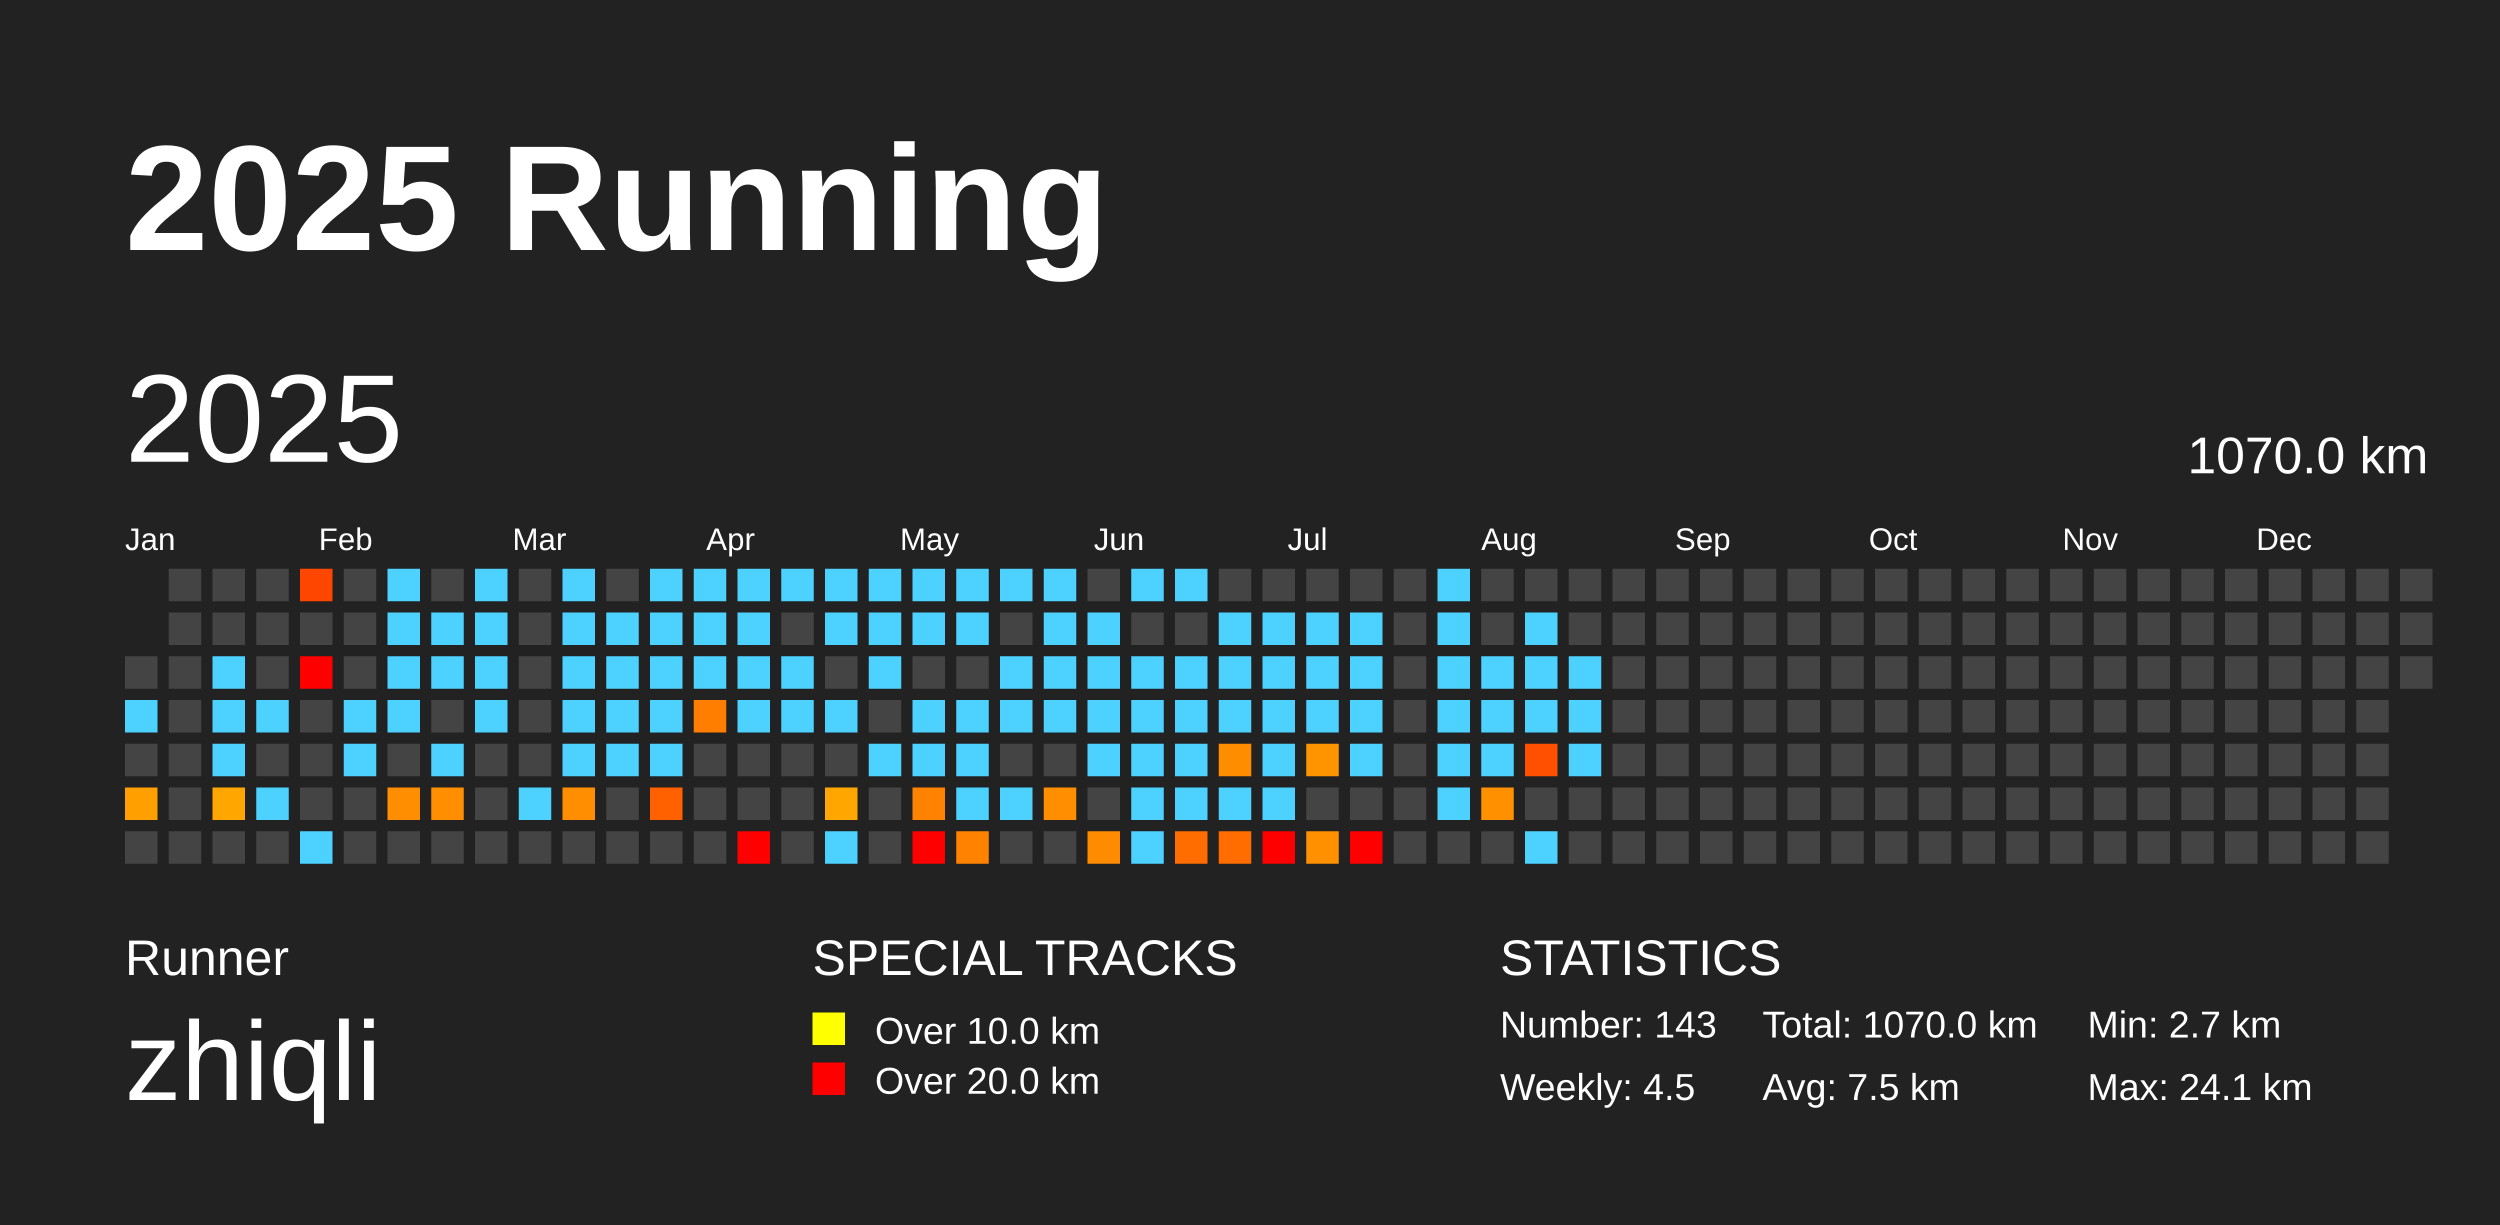
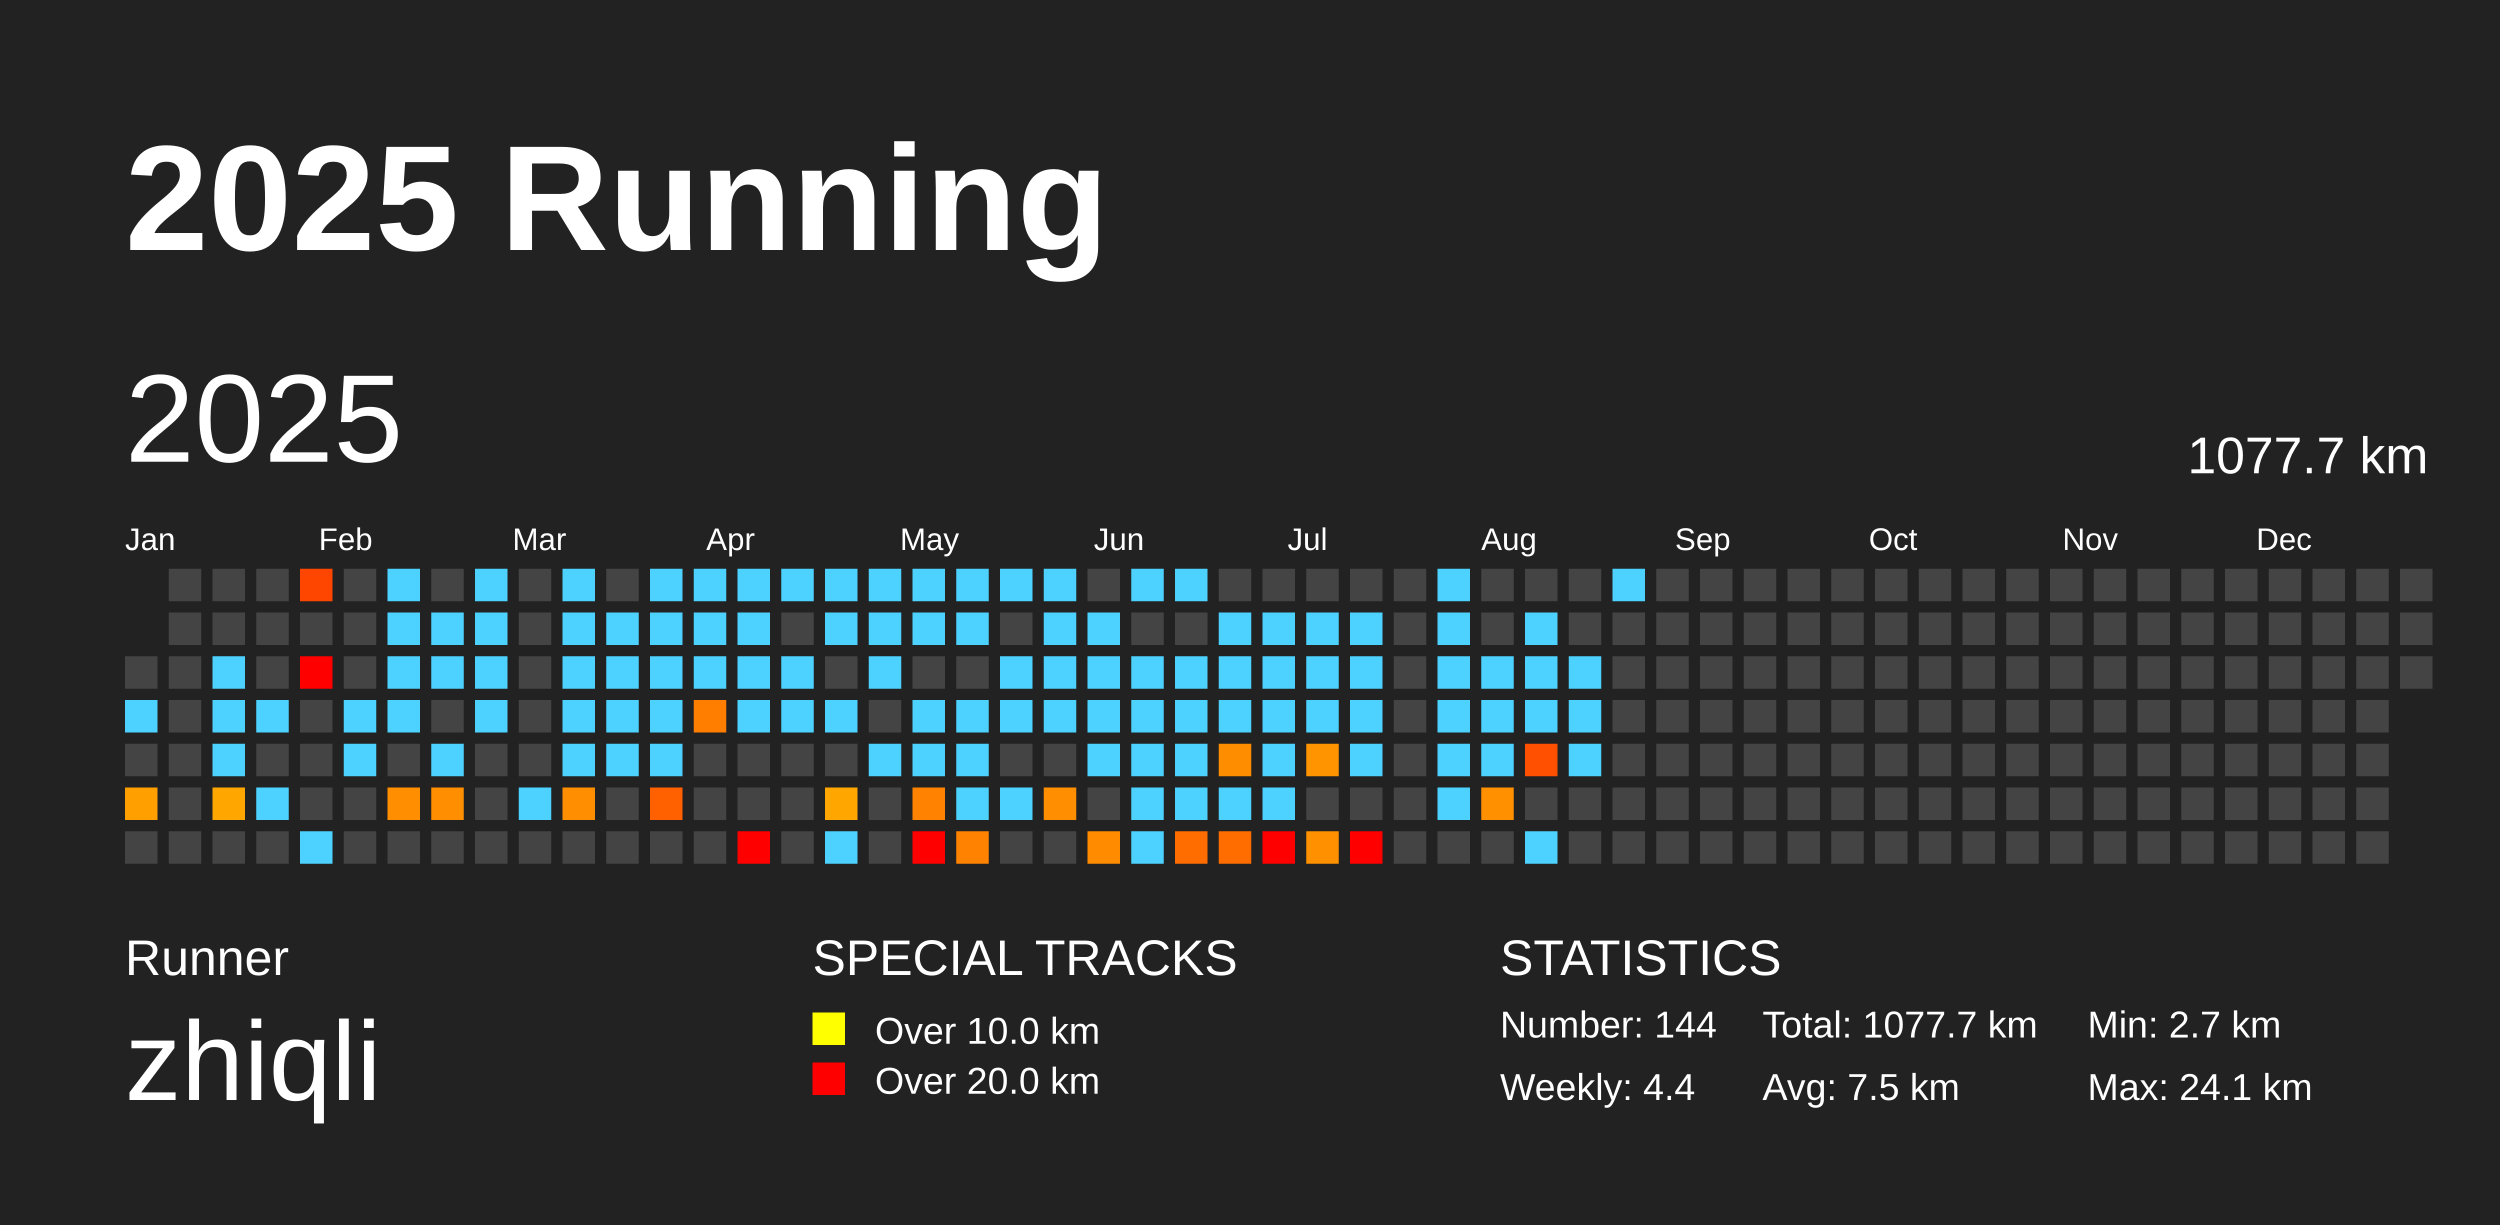
<svg xmlns="http://www.w3.org/2000/svg" baseProfile="full" height="98mm" version="1.1" viewBox="0,0,200,98" width="200mm">
  <defs />
  <rect fill="#222222" height="98" width="200" x="0" y="0" />
  <text fill="#FFFFFF" style="font-size:12px; font-family:Arial; font-weight:bold;" x="10" y="20">2025 Running</text>
  <text fill="#FFFFFF" style="font-size:4px; font-family:Arial" x="10" y="78">Runner</text>
  <text fill="#FFFFFF" style="font-size:9px; font-family:Arial" x="10" y="88">zhiqli</text>
  <text fill="#FFFFFF" style="font-size:4px; font-family:Arial" x="65" y="78">SPECIAL TRACKS</text>
  <rect fill="yellow" height="2.6" width="2.6" x="65" y="81" />
  <text fill="#FFFFFF" style="font-size:3px; font-family:Arial" x="70" y="83.5">Over 10.0 km</text>
  <rect fill="red" height="2.6" width="2.6" x="65" y="85" />
  <text fill="#FFFFFF" style="font-size:3px; font-family:Arial" x="70" y="87.5">Over 20.0 km</text>
  <text fill="#FFFFFF" style="font-size:4px; font-family:Arial" x="120" y="78">STATISTICS</text>
-   <text fill="#FFFFFF" style="font-size:3px; font-family:Arial" x="120" y="83">Number: 143</text>
-   <text fill="#FFFFFF" style="font-size:3px; font-family:Arial" x="120" y="88">Weekly: 4.5</text>
-   <text fill="#FFFFFF" style="font-size:3px; font-family:Arial" x="141" y="83">Total: 1070.0 km</text>
+   <text fill="#FFFFFF" style="font-size:3px; font-family:Arial" x="120" y="83">Number: 144</text>
+   <text fill="#FFFFFF" style="font-size:3px; font-family:Arial" x="120" y="88">Weekly: 4.4</text>
+   <text fill="#FFFFFF" style="font-size:3px; font-family:Arial" x="141" y="83">Total: 1077.7 km</text>
  <text fill="#FFFFFF" style="font-size:3px; font-family:Arial" x="141" y="88">Avg: 7.5 km</text>
  <text fill="#FFFFFF" style="font-size:3px; font-family:Arial" x="167" y="83">Min: 2.7 km</text>
  <text fill="#FFFFFF" style="font-size:3px; font-family:Arial" x="167" y="88">Max: 24.1 km</text>
  <text dominant-baseline="hanging" fill="#FFFFFF" style="font-size:10.0px; font-family:Arial;" x="10" y="30">2025</text>
-   <text dominant-baseline="hanging" fill="#FFFFFF" style="font-size:4.125px; font-family:Arial;" x="175" y="35">1070.0 km</text>
+   <text dominant-baseline="hanging" fill="#FFFFFF" style="font-size:4.125px; font-family:Arial;" x="175" y="35">1077.7 km</text>
  <text fill="#FFFFFF" style="font-size:2.5px; font-family:Arial" x="10.0" y="44">Jan</text>
  <text fill="#FFFFFF" style="font-size:2.5px; font-family:Arial" x="25.5" y="44">Feb</text>
  <text fill="#FFFFFF" style="font-size:2.5px; font-family:Arial" x="41.0" y="44">Mar</text>
  <text fill="#FFFFFF" style="font-size:2.5px; font-family:Arial" x="56.5" y="44">Apr</text>
  <text fill="#FFFFFF" style="font-size:2.5px; font-family:Arial" x="72.0" y="44">May</text>
  <text fill="#FFFFFF" style="font-size:2.5px; font-family:Arial" x="87.5" y="44">Jun</text>
  <text fill="#FFFFFF" style="font-size:2.5px; font-family:Arial" x="103.0" y="44">Jul</text>
  <text fill="#FFFFFF" style="font-size:2.5px; font-family:Arial" x="118.5" y="44">Aug</text>
  <text fill="#FFFFFF" style="font-size:2.5px; font-family:Arial" x="134.0" y="44">Sep</text>
  <text fill="#FFFFFF" style="font-size:2.5px; font-family:Arial" x="149.5" y="44">Oct</text>
  <text fill="#FFFFFF" style="font-size:2.5px; font-family:Arial" x="165.0" y="44">Nov</text>
  <text fill="#FFFFFF" style="font-size:2.5px; font-family:Arial" x="180.5" y="44">Dec</text>
  <rect fill="#444444" height="2.6" width="2.6" x="10.0" y="52.5" />
  <rect fill="#4dd2ff" height="2.6" width="2.6" x="10.0" y="56.0" />
  <rect fill="#444444" height="2.6" width="2.6" x="10.0" y="59.5" />
  <rect fill="#ffa000" height="2.6" width="2.6" x="10.0" y="63.0" />
  <rect fill="#444444" height="2.6" width="2.6" x="10.0" y="66.5" />
  <rect fill="#444444" height="2.6" width="2.6" x="13.5" y="45.5" />
  <rect fill="#444444" height="2.6" width="2.6" x="13.5" y="49.0" />
  <rect fill="#444444" height="2.6" width="2.6" x="13.5" y="52.5" />
  <rect fill="#444444" height="2.6" width="2.6" x="13.5" y="56.0" />
  <rect fill="#444444" height="2.6" width="2.6" x="13.5" y="59.5" />
  <rect fill="#444444" height="2.6" width="2.6" x="13.5" y="63.0" />
  <rect fill="#444444" height="2.6" width="2.6" x="13.5" y="66.5" />
  <rect fill="#444444" height="2.6" width="2.6" x="17.0" y="45.5" />
  <rect fill="#444444" height="2.6" width="2.6" x="17.0" y="49.0" />
  <rect fill="#4dd2ff" height="2.6" width="2.6" x="17.0" y="52.5" />
  <rect fill="#4dd2ff" height="2.6" width="2.6" x="17.0" y="56.0" />
  <rect fill="#4dd2ff" height="2.6" width="2.6" x="17.0" y="59.5" />
  <rect fill="#ffa700" height="2.6" width="2.6" x="17.0" y="63.0" />
  <rect fill="#444444" height="2.6" width="2.6" x="17.0" y="66.5" />
  <rect fill="#444444" height="2.6" width="2.6" x="20.5" y="45.5" />
  <rect fill="#444444" height="2.6" width="2.6" x="20.5" y="49.0" />
  <rect fill="#444444" height="2.6" width="2.6" x="20.5" y="52.5" />
  <rect fill="#4dd2ff" height="2.6" width="2.6" x="20.5" y="56.0" />
  <rect fill="#444444" height="2.6" width="2.6" x="20.5" y="59.5" />
  <rect fill="#4dd2ff" height="2.6" width="2.6" x="20.5" y="63.0" />
  <rect fill="#444444" height="2.6" width="2.6" x="20.5" y="66.5" />
  <rect fill="#ff4600" height="2.6" width="2.6" x="24.0" y="45.5" />
  <rect fill="#444444" height="2.6" width="2.6" x="24.0" y="49.0" />
  <rect fill="red" height="2.6" width="2.6" x="24.0" y="52.5" />
  <rect fill="#444444" height="2.6" width="2.6" x="24.0" y="56.0" />
  <rect fill="#444444" height="2.6" width="2.6" x="24.0" y="59.5" />
  <rect fill="#444444" height="2.6" width="2.6" x="24.0" y="63.0" />
  <rect fill="#4dd2ff" height="2.6" width="2.6" x="24.0" y="66.5" />
  <rect fill="#444444" height="2.6" width="2.6" x="27.5" y="45.5" />
  <rect fill="#444444" height="2.6" width="2.6" x="27.5" y="49.0" />
  <rect fill="#444444" height="2.6" width="2.6" x="27.5" y="52.5" />
  <rect fill="#4dd2ff" height="2.6" width="2.6" x="27.5" y="56.0" />
  <rect fill="#4dd2ff" height="2.6" width="2.6" x="27.5" y="59.5" />
  <rect fill="#444444" height="2.6" width="2.6" x="27.5" y="63.0" />
  <rect fill="#444444" height="2.6" width="2.6" x="27.5" y="66.5" />
  <rect fill="#4dd2ff" height="2.6" width="2.6" x="31.0" y="45.5" />
  <rect fill="#4dd2ff" height="2.6" width="2.6" x="31.0" y="49.0" />
  <rect fill="#4dd2ff" height="2.6" width="2.6" x="31.0" y="52.5" />
  <rect fill="#4dd2ff" height="2.6" width="2.6" x="31.0" y="56.0" />
  <rect fill="#444444" height="2.6" width="2.6" x="31.0" y="59.5" />
  <rect fill="#ff8e00" height="2.6" width="2.6" x="31.0" y="63.0" />
  <rect fill="#444444" height="2.6" width="2.6" x="31.0" y="66.5" />
  <rect fill="#444444" height="2.6" width="2.6" x="34.5" y="45.5" />
  <rect fill="#4dd2ff" height="2.6" width="2.6" x="34.5" y="49.0" />
  <rect fill="#4dd2ff" height="2.6" width="2.6" x="34.5" y="52.5" />
  <rect fill="#444444" height="2.6" width="2.6" x="34.5" y="56.0" />
  <rect fill="#4dd2ff" height="2.6" width="2.6" x="34.5" y="59.5" />
  <rect fill="#ff8f00" height="2.6" width="2.6" x="34.5" y="63.0" />
  <rect fill="#444444" height="2.6" width="2.6" x="34.5" y="66.5" />
  <rect fill="#4dd2ff" height="2.6" width="2.6" x="38.0" y="45.5" />
  <rect fill="#4dd2ff" height="2.6" width="2.6" x="38.0" y="49.0" />
  <rect fill="#4dd2ff" height="2.6" width="2.6" x="38.0" y="52.5" />
  <rect fill="#4dd2ff" height="2.6" width="2.6" x="38.0" y="56.0" />
  <rect fill="#444444" height="2.6" width="2.6" x="38.0" y="59.5" />
  <rect fill="#444444" height="2.6" width="2.6" x="38.0" y="63.0" />
  <rect fill="#444444" height="2.6" width="2.6" x="38.0" y="66.5" />
  <rect fill="#444444" height="2.6" width="2.6" x="41.5" y="45.5" />
  <rect fill="#444444" height="2.6" width="2.6" x="41.5" y="49.0" />
  <rect fill="#444444" height="2.6" width="2.6" x="41.5" y="52.5" />
  <rect fill="#444444" height="2.6" width="2.6" x="41.5" y="56.0" />
  <rect fill="#444444" height="2.6" width="2.6" x="41.5" y="59.5" />
  <rect fill="#4dd2ff" height="2.6" width="2.6" x="41.5" y="63.0" />
  <rect fill="#444444" height="2.6" width="2.6" x="41.5" y="66.5" />
  <rect fill="#4dd2ff" height="2.6" width="2.6" x="45.0" y="45.5" />
  <rect fill="#4dd2ff" height="2.6" width="2.6" x="45.0" y="49.0" />
  <rect fill="#4dd2ff" height="2.6" width="2.6" x="45.0" y="52.5" />
  <rect fill="#4dd2ff" height="2.6" width="2.6" x="45.0" y="56.0" />
  <rect fill="#4dd2ff" height="2.6" width="2.6" x="45.0" y="59.5" />
  <rect fill="#ff8f00" height="2.6" width="2.6" x="45.0" y="63.0" />
  <rect fill="#444444" height="2.6" width="2.6" x="45.0" y="66.5" />
  <rect fill="#444444" height="2.6" width="2.6" x="48.5" y="45.5" />
  <rect fill="#4dd2ff" height="2.6" width="2.6" x="48.5" y="49.0" />
  <rect fill="#4dd2ff" height="2.6" width="2.6" x="48.5" y="52.5" />
  <rect fill="#4dd2ff" height="2.6" width="2.6" x="48.5" y="56.0" />
  <rect fill="#4dd2ff" height="2.6" width="2.6" x="48.5" y="59.5" />
  <rect fill="#444444" height="2.6" width="2.6" x="48.5" y="63.0" />
  <rect fill="#444444" height="2.6" width="2.6" x="48.5" y="66.5" />
  <rect fill="#4dd2ff" height="2.6" width="2.6" x="52.0" y="45.5" />
  <rect fill="#4dd2ff" height="2.6" width="2.6" x="52.0" y="49.0" />
  <rect fill="#4dd2ff" height="2.6" width="2.6" x="52.0" y="52.5" />
  <rect fill="#4dd2ff" height="2.6" width="2.6" x="52.0" y="56.0" />
  <rect fill="#4dd2ff" height="2.6" width="2.6" x="52.0" y="59.5" />
  <rect fill="#ff6000" height="2.6" width="2.6" x="52.0" y="63.0" />
  <rect fill="#444444" height="2.6" width="2.6" x="52.0" y="66.5" />
  <rect fill="#4dd2ff" height="2.6" width="2.6" x="55.5" y="45.5" />
  <rect fill="#4dd2ff" height="2.6" width="2.6" x="55.5" y="49.0" />
  <rect fill="#4dd2ff" height="2.6" width="2.6" x="55.5" y="52.5" />
  <rect fill="#ff7e00" height="2.6" width="2.6" x="55.5" y="56.0" />
  <rect fill="#444444" height="2.6" width="2.6" x="55.5" y="59.5" />
  <rect fill="#444444" height="2.6" width="2.6" x="55.5" y="63.0" />
  <rect fill="#444444" height="2.6" width="2.6" x="55.5" y="66.5" />
  <rect fill="#4dd2ff" height="2.6" width="2.6" x="59.0" y="45.5" />
  <rect fill="#4dd2ff" height="2.6" width="2.6" x="59.0" y="49.0" />
  <rect fill="#4dd2ff" height="2.6" width="2.6" x="59.0" y="52.5" />
  <rect fill="#4dd2ff" height="2.6" width="2.6" x="59.0" y="56.0" />
  <rect fill="#444444" height="2.6" width="2.6" x="59.0" y="59.5" />
  <rect fill="#444444" height="2.6" width="2.6" x="59.0" y="63.0" />
  <rect fill="red" height="2.6" width="2.6" x="59.0" y="66.5" />
  <rect fill="#4dd2ff" height="2.6" width="2.6" x="62.5" y="45.5" />
  <rect fill="#444444" height="2.6" width="2.6" x="62.5" y="49.0" />
  <rect fill="#4dd2ff" height="2.6" width="2.6" x="62.5" y="52.5" />
  <rect fill="#4dd2ff" height="2.6" width="2.6" x="62.5" y="56.0" />
  <rect fill="#444444" height="2.6" width="2.6" x="62.5" y="59.5" />
  <rect fill="#444444" height="2.6" width="2.6" x="62.5" y="63.0" />
  <rect fill="#444444" height="2.6" width="2.6" x="62.5" y="66.5" />
  <rect fill="#4dd2ff" height="2.6" width="2.6" x="66.0" y="45.5" />
  <rect fill="#4dd2ff" height="2.6" width="2.6" x="66.0" y="49.0" />
  <rect fill="#444444" height="2.6" width="2.6" x="66.0" y="52.5" />
  <rect fill="#4dd2ff" height="2.6" width="2.6" x="66.0" y="56.0" />
  <rect fill="#444444" height="2.6" width="2.6" x="66.0" y="59.5" />
  <rect fill="#ffa700" height="2.6" width="2.6" x="66.0" y="63.0" />
  <rect fill="#4dd2ff" height="2.6" width="2.6" x="66.0" y="66.5" />
  <rect fill="#4dd2ff" height="2.6" width="2.6" x="69.5" y="45.5" />
  <rect fill="#4dd2ff" height="2.6" width="2.6" x="69.5" y="49.0" />
  <rect fill="#4dd2ff" height="2.6" width="2.6" x="69.5" y="52.5" />
  <rect fill="#444444" height="2.6" width="2.6" x="69.5" y="56.0" />
  <rect fill="#4dd2ff" height="2.6" width="2.6" x="69.5" y="59.5" />
  <rect fill="#444444" height="2.6" width="2.6" x="69.5" y="63.0" />
  <rect fill="#444444" height="2.6" width="2.6" x="69.5" y="66.5" />
  <rect fill="#4dd2ff" height="2.6" width="2.6" x="73.0" y="45.5" />
  <rect fill="#4dd2ff" height="2.6" width="2.6" x="73.0" y="49.0" />
  <rect fill="#444444" height="2.6" width="2.6" x="73.0" y="52.5" />
  <rect fill="#4dd2ff" height="2.6" width="2.6" x="73.0" y="56.0" />
  <rect fill="#4dd2ff" height="2.6" width="2.6" x="73.0" y="59.5" />
  <rect fill="#ff8300" height="2.6" width="2.6" x="73.0" y="63.0" />
  <rect fill="red" height="2.6" width="2.6" x="73.0" y="66.5" />
  <rect fill="#4dd2ff" height="2.6" width="2.6" x="76.5" y="45.5" />
  <rect fill="#4dd2ff" height="2.6" width="2.6" x="76.5" y="49.0" />
  <rect fill="#444444" height="2.6" width="2.6" x="76.5" y="52.5" />
  <rect fill="#4dd2ff" height="2.6" width="2.6" x="76.5" y="56.0" />
  <rect fill="#4dd2ff" height="2.6" width="2.6" x="76.5" y="59.5" />
  <rect fill="#4dd2ff" height="2.6" width="2.6" x="76.5" y="63.0" />
  <rect fill="#ff8300" height="2.6" width="2.6" x="76.5" y="66.5" />
  <rect fill="#4dd2ff" height="2.6" width="2.6" x="80.0" y="45.5" />
  <rect fill="#444444" height="2.6" width="2.6" x="80.0" y="49.0" />
  <rect fill="#4dd2ff" height="2.6" width="2.6" x="80.0" y="52.5" />
  <rect fill="#4dd2ff" height="2.6" width="2.6" x="80.0" y="56.0" />
  <rect fill="#444444" height="2.6" width="2.6" x="80.0" y="59.5" />
  <rect fill="#4dd2ff" height="2.6" width="2.6" x="80.0" y="63.0" />
  <rect fill="#444444" height="2.6" width="2.6" x="80.0" y="66.5" />
  <rect fill="#4dd2ff" height="2.6" width="2.6" x="83.5" y="45.5" />
  <rect fill="#4dd2ff" height="2.6" width="2.6" x="83.5" y="49.0" />
  <rect fill="#4dd2ff" height="2.6" width="2.6" x="83.5" y="52.5" />
  <rect fill="#4dd2ff" height="2.6" width="2.6" x="83.5" y="56.0" />
  <rect fill="#444444" height="2.6" width="2.6" x="83.5" y="59.5" />
  <rect fill="#ff8e00" height="2.6" width="2.6" x="83.5" y="63.0" />
  <rect fill="#444444" height="2.6" width="2.6" x="83.5" y="66.5" />
  <rect fill="#444444" height="2.6" width="2.6" x="87.0" y="45.5" />
  <rect fill="#4dd2ff" height="2.6" width="2.6" x="87.0" y="49.0" />
  <rect fill="#4dd2ff" height="2.6" width="2.6" x="87.0" y="52.5" />
  <rect fill="#4dd2ff" height="2.6" width="2.6" x="87.0" y="56.0" />
  <rect fill="#4dd2ff" height="2.6" width="2.6" x="87.0" y="59.5" />
  <rect fill="#444444" height="2.6" width="2.6" x="87.0" y="63.0" />
  <rect fill="#ff8c00" height="2.6" width="2.6" x="87.0" y="66.5" />
  <rect fill="#4dd2ff" height="2.6" width="2.6" x="90.5" y="45.5" />
  <rect fill="#444444" height="2.6" width="2.6" x="90.5" y="49.0" />
  <rect fill="#4dd2ff" height="2.6" width="2.6" x="90.5" y="52.5" />
  <rect fill="#4dd2ff" height="2.6" width="2.6" x="90.5" y="56.0" />
  <rect fill="#4dd2ff" height="2.6" width="2.6" x="90.5" y="59.5" />
  <rect fill="#4dd2ff" height="2.6" width="2.6" x="90.5" y="63.0" />
  <rect fill="#4dd2ff" height="2.6" width="2.6" x="90.5" y="66.5" />
  <rect fill="#4dd2ff" height="2.6" width="2.6" x="94.0" y="45.5" />
  <rect fill="#444444" height="2.6" width="2.6" x="94.0" y="49.0" />
  <rect fill="#4dd2ff" height="2.6" width="2.6" x="94.0" y="52.5" />
  <rect fill="#4dd2ff" height="2.6" width="2.6" x="94.0" y="56.0" />
  <rect fill="#4dd2ff" height="2.6" width="2.6" x="94.0" y="59.5" />
  <rect fill="#4dd2ff" height="2.6" width="2.6" x="94.0" y="63.0" />
  <rect fill="#ff6c00" height="2.6" width="2.6" x="94.0" y="66.5" />
  <rect fill="#444444" height="2.6" width="2.6" x="97.5" y="45.5" />
  <rect fill="#4dd2ff" height="2.6" width="2.6" x="97.5" y="49.0" />
  <rect fill="#4dd2ff" height="2.6" width="2.6" x="97.5" y="52.5" />
  <rect fill="#4dd2ff" height="2.6" width="2.6" x="97.5" y="56.0" />
  <rect fill="#ff8d00" height="2.6" width="2.6" x="97.5" y="59.5" />
  <rect fill="#4dd2ff" height="2.6" width="2.6" x="97.5" y="63.0" />
  <rect fill="#ff6d00" height="2.6" width="2.6" x="97.5" y="66.5" />
  <rect fill="#444444" height="2.6" width="2.6" x="101.0" y="45.5" />
  <rect fill="#4dd2ff" height="2.6" width="2.6" x="101.0" y="49.0" />
  <rect fill="#4dd2ff" height="2.6" width="2.6" x="101.0" y="52.5" />
  <rect fill="#4dd2ff" height="2.6" width="2.6" x="101.0" y="56.0" />
  <rect fill="#4dd2ff" height="2.6" width="2.6" x="101.0" y="59.5" />
  <rect fill="#4dd2ff" height="2.6" width="2.6" x="101.0" y="63.0" />
  <rect fill="red" height="2.6" width="2.6" x="101.0" y="66.5" />
  <rect fill="#444444" height="2.6" width="2.6" x="104.5" y="45.5" />
  <rect fill="#4dd2ff" height="2.6" width="2.6" x="104.5" y="49.0" />
  <rect fill="#4dd2ff" height="2.6" width="2.6" x="104.5" y="52.5" />
  <rect fill="#4dd2ff" height="2.6" width="2.6" x="104.5" y="56.0" />
  <rect fill="#ff9400" height="2.6" width="2.6" x="104.5" y="59.5" />
  <rect fill="#444444" height="2.6" width="2.6" x="104.5" y="63.0" />
  <rect fill="#ff9100" height="2.6" width="2.6" x="104.5" y="66.5" />
  <rect fill="#444444" height="2.6" width="2.6" x="108.0" y="45.5" />
  <rect fill="#4dd2ff" height="2.6" width="2.6" x="108.0" y="49.0" />
  <rect fill="#4dd2ff" height="2.6" width="2.6" x="108.0" y="52.5" />
  <rect fill="#4dd2ff" height="2.6" width="2.6" x="108.0" y="56.0" />
  <rect fill="#4dd2ff" height="2.6" width="2.6" x="108.0" y="59.5" />
  <rect fill="#444444" height="2.6" width="2.6" x="108.0" y="63.0" />
  <rect fill="red" height="2.6" width="2.6" x="108.0" y="66.5" />
  <rect fill="#444444" height="2.6" width="2.6" x="111.5" y="45.5" />
  <rect fill="#444444" height="2.6" width="2.6" x="111.5" y="49.0" />
  <rect fill="#444444" height="2.6" width="2.6" x="111.5" y="52.5" />
  <rect fill="#444444" height="2.6" width="2.6" x="111.5" y="56.0" />
  <rect fill="#444444" height="2.6" width="2.6" x="111.5" y="59.5" />
  <rect fill="#444444" height="2.6" width="2.6" x="111.5" y="63.0" />
  <rect fill="#444444" height="2.6" width="2.6" x="111.5" y="66.5" />
  <rect fill="#4dd2ff" height="2.6" width="2.6" x="115.0" y="45.5" />
  <rect fill="#4dd2ff" height="2.6" width="2.6" x="115.0" y="49.0" />
  <rect fill="#4dd2ff" height="2.6" width="2.6" x="115.0" y="52.5" />
  <rect fill="#4dd2ff" height="2.6" width="2.6" x="115.0" y="56.0" />
  <rect fill="#4dd2ff" height="2.6" width="2.6" x="115.0" y="59.5" />
  <rect fill="#4dd2ff" height="2.6" width="2.6" x="115.0" y="63.0" />
  <rect fill="#444444" height="2.6" width="2.6" x="115.0" y="66.5" />
  <rect fill="#444444" height="2.6" width="2.6" x="118.5" y="45.5" />
  <rect fill="#444444" height="2.6" width="2.6" x="118.5" y="49.0" />
  <rect fill="#4dd2ff" height="2.6" width="2.6" x="118.5" y="52.5" />
  <rect fill="#4dd2ff" height="2.6" width="2.6" x="118.5" y="56.0" />
  <rect fill="#4dd2ff" height="2.6" width="2.6" x="118.5" y="59.5" />
  <rect fill="#ff9000" height="2.6" width="2.6" x="118.5" y="63.0" />
  <rect fill="#444444" height="2.6" width="2.6" x="118.5" y="66.5" />
  <rect fill="#444444" height="2.6" width="2.6" x="122.0" y="45.5" />
  <rect fill="#4dd2ff" height="2.6" width="2.6" x="122.0" y="49.0" />
  <rect fill="#4dd2ff" height="2.6" width="2.6" x="122.0" y="52.5" />
  <rect fill="#4dd2ff" height="2.6" width="2.6" x="122.0" y="56.0" />
  <rect fill="#ff4f00" height="2.6" width="2.6" x="122.0" y="59.5" />
  <rect fill="#444444" height="2.6" width="2.6" x="122.0" y="63.0" />
  <rect fill="#4dd2ff" height="2.6" width="2.6" x="122.0" y="66.5" />
  <rect fill="#444444" height="2.6" width="2.6" x="125.5" y="45.5" />
  <rect fill="#444444" height="2.6" width="2.6" x="125.5" y="49.0" />
  <rect fill="#4dd2ff" height="2.6" width="2.6" x="125.5" y="52.5" />
  <rect fill="#4dd2ff" height="2.6" width="2.6" x="125.5" y="56.0" />
  <rect fill="#4dd2ff" height="2.6" width="2.6" x="125.5" y="59.5" />
  <rect fill="#444444" height="2.6" width="2.6" x="125.5" y="63.0" />
  <rect fill="#444444" height="2.6" width="2.6" x="125.5" y="66.5" />
-   <rect fill="#444444" height="2.6" width="2.6" x="129.0" y="45.5" />
+   <rect fill="#4dd2ff" height="2.6" width="2.6" x="129.0" y="45.5" />
  <rect fill="#444444" height="2.6" width="2.6" x="129.0" y="49.0" />
  <rect fill="#444444" height="2.6" width="2.6" x="129.0" y="52.5" />
  <rect fill="#444444" height="2.6" width="2.6" x="129.0" y="56.0" />
  <rect fill="#444444" height="2.6" width="2.6" x="129.0" y="59.5" />
  <rect fill="#444444" height="2.6" width="2.6" x="129.0" y="63.0" />
  <rect fill="#444444" height="2.6" width="2.6" x="129.0" y="66.5" />
  <rect fill="#444444" height="2.6" width="2.6" x="132.5" y="45.5" />
  <rect fill="#444444" height="2.6" width="2.6" x="132.5" y="49.0" />
  <rect fill="#444444" height="2.6" width="2.6" x="132.5" y="52.5" />
  <rect fill="#444444" height="2.6" width="2.6" x="132.5" y="56.0" />
  <rect fill="#444444" height="2.6" width="2.6" x="132.5" y="59.5" />
  <rect fill="#444444" height="2.6" width="2.6" x="132.5" y="63.0" />
  <rect fill="#444444" height="2.6" width="2.6" x="132.5" y="66.5" />
  <rect fill="#444444" height="2.6" width="2.6" x="136.0" y="45.5" />
  <rect fill="#444444" height="2.6" width="2.6" x="136.0" y="49.0" />
  <rect fill="#444444" height="2.6" width="2.6" x="136.0" y="52.5" />
  <rect fill="#444444" height="2.6" width="2.6" x="136.0" y="56.0" />
  <rect fill="#444444" height="2.6" width="2.6" x="136.0" y="59.5" />
  <rect fill="#444444" height="2.6" width="2.6" x="136.0" y="63.0" />
  <rect fill="#444444" height="2.6" width="2.6" x="136.0" y="66.5" />
  <rect fill="#444444" height="2.6" width="2.6" x="139.5" y="45.5" />
  <rect fill="#444444" height="2.6" width="2.6" x="139.5" y="49.0" />
  <rect fill="#444444" height="2.6" width="2.6" x="139.5" y="52.5" />
  <rect fill="#444444" height="2.6" width="2.6" x="139.5" y="56.0" />
  <rect fill="#444444" height="2.6" width="2.6" x="139.5" y="59.5" />
  <rect fill="#444444" height="2.6" width="2.6" x="139.5" y="63.0" />
  <rect fill="#444444" height="2.6" width="2.6" x="139.5" y="66.5" />
  <rect fill="#444444" height="2.6" width="2.6" x="143.0" y="45.5" />
  <rect fill="#444444" height="2.6" width="2.6" x="143.0" y="49.0" />
  <rect fill="#444444" height="2.6" width="2.6" x="143.0" y="52.5" />
  <rect fill="#444444" height="2.6" width="2.6" x="143.0" y="56.0" />
  <rect fill="#444444" height="2.6" width="2.6" x="143.0" y="59.5" />
  <rect fill="#444444" height="2.6" width="2.6" x="143.0" y="63.0" />
  <rect fill="#444444" height="2.6" width="2.6" x="143.0" y="66.5" />
  <rect fill="#444444" height="2.6" width="2.6" x="146.5" y="45.5" />
  <rect fill="#444444" height="2.6" width="2.6" x="146.5" y="49.0" />
  <rect fill="#444444" height="2.6" width="2.6" x="146.5" y="52.5" />
  <rect fill="#444444" height="2.6" width="2.6" x="146.5" y="56.0" />
  <rect fill="#444444" height="2.6" width="2.6" x="146.5" y="59.5" />
  <rect fill="#444444" height="2.6" width="2.6" x="146.5" y="63.0" />
  <rect fill="#444444" height="2.6" width="2.6" x="146.5" y="66.5" />
  <rect fill="#444444" height="2.6" width="2.6" x="150.0" y="45.5" />
  <rect fill="#444444" height="2.6" width="2.6" x="150.0" y="49.0" />
  <rect fill="#444444" height="2.6" width="2.6" x="150.0" y="52.5" />
  <rect fill="#444444" height="2.6" width="2.6" x="150.0" y="56.0" />
  <rect fill="#444444" height="2.6" width="2.6" x="150.0" y="59.5" />
  <rect fill="#444444" height="2.6" width="2.6" x="150.0" y="63.0" />
  <rect fill="#444444" height="2.6" width="2.6" x="150.0" y="66.5" />
  <rect fill="#444444" height="2.6" width="2.6" x="153.5" y="45.5" />
  <rect fill="#444444" height="2.6" width="2.6" x="153.5" y="49.0" />
  <rect fill="#444444" height="2.6" width="2.6" x="153.5" y="52.5" />
  <rect fill="#444444" height="2.6" width="2.6" x="153.5" y="56.0" />
  <rect fill="#444444" height="2.6" width="2.6" x="153.5" y="59.5" />
  <rect fill="#444444" height="2.6" width="2.6" x="153.5" y="63.0" />
  <rect fill="#444444" height="2.6" width="2.6" x="153.5" y="66.5" />
  <rect fill="#444444" height="2.6" width="2.6" x="157.0" y="45.5" />
  <rect fill="#444444" height="2.6" width="2.6" x="157.0" y="49.0" />
  <rect fill="#444444" height="2.6" width="2.6" x="157.0" y="52.5" />
  <rect fill="#444444" height="2.6" width="2.6" x="157.0" y="56.0" />
  <rect fill="#444444" height="2.6" width="2.6" x="157.0" y="59.5" />
  <rect fill="#444444" height="2.6" width="2.6" x="157.0" y="63.0" />
  <rect fill="#444444" height="2.6" width="2.6" x="157.0" y="66.5" />
  <rect fill="#444444" height="2.6" width="2.6" x="160.5" y="45.5" />
  <rect fill="#444444" height="2.6" width="2.6" x="160.5" y="49.0" />
  <rect fill="#444444" height="2.6" width="2.6" x="160.5" y="52.5" />
  <rect fill="#444444" height="2.6" width="2.6" x="160.5" y="56.0" />
  <rect fill="#444444" height="2.6" width="2.6" x="160.5" y="59.5" />
  <rect fill="#444444" height="2.6" width="2.6" x="160.5" y="63.0" />
  <rect fill="#444444" height="2.6" width="2.6" x="160.5" y="66.5" />
  <rect fill="#444444" height="2.6" width="2.6" x="164.0" y="45.5" />
  <rect fill="#444444" height="2.6" width="2.6" x="164.0" y="49.0" />
  <rect fill="#444444" height="2.6" width="2.6" x="164.0" y="52.5" />
  <rect fill="#444444" height="2.6" width="2.6" x="164.0" y="56.0" />
  <rect fill="#444444" height="2.6" width="2.6" x="164.0" y="59.5" />
  <rect fill="#444444" height="2.6" width="2.6" x="164.0" y="63.0" />
  <rect fill="#444444" height="2.6" width="2.6" x="164.0" y="66.5" />
  <rect fill="#444444" height="2.6" width="2.6" x="167.5" y="45.5" />
  <rect fill="#444444" height="2.6" width="2.6" x="167.5" y="49.0" />
  <rect fill="#444444" height="2.6" width="2.6" x="167.5" y="52.5" />
  <rect fill="#444444" height="2.6" width="2.6" x="167.5" y="56.0" />
  <rect fill="#444444" height="2.6" width="2.6" x="167.5" y="59.5" />
  <rect fill="#444444" height="2.6" width="2.6" x="167.5" y="63.0" />
  <rect fill="#444444" height="2.6" width="2.6" x="167.5" y="66.5" />
  <rect fill="#444444" height="2.6" width="2.6" x="171.0" y="45.5" />
  <rect fill="#444444" height="2.6" width="2.6" x="171.0" y="49.0" />
  <rect fill="#444444" height="2.6" width="2.6" x="171.0" y="52.5" />
  <rect fill="#444444" height="2.6" width="2.6" x="171.0" y="56.0" />
  <rect fill="#444444" height="2.6" width="2.6" x="171.0" y="59.5" />
  <rect fill="#444444" height="2.6" width="2.6" x="171.0" y="63.0" />
  <rect fill="#444444" height="2.6" width="2.6" x="171.0" y="66.5" />
  <rect fill="#444444" height="2.6" width="2.6" x="174.5" y="45.5" />
  <rect fill="#444444" height="2.6" width="2.6" x="174.5" y="49.0" />
  <rect fill="#444444" height="2.6" width="2.6" x="174.5" y="52.5" />
  <rect fill="#444444" height="2.6" width="2.6" x="174.5" y="56.0" />
  <rect fill="#444444" height="2.6" width="2.6" x="174.5" y="59.5" />
  <rect fill="#444444" height="2.6" width="2.6" x="174.5" y="63.0" />
  <rect fill="#444444" height="2.6" width="2.6" x="174.5" y="66.5" />
  <rect fill="#444444" height="2.6" width="2.6" x="178.0" y="45.5" />
  <rect fill="#444444" height="2.6" width="2.6" x="178.0" y="49.0" />
  <rect fill="#444444" height="2.6" width="2.6" x="178.0" y="52.5" />
  <rect fill="#444444" height="2.6" width="2.6" x="178.0" y="56.0" />
  <rect fill="#444444" height="2.6" width="2.6" x="178.0" y="59.5" />
  <rect fill="#444444" height="2.6" width="2.6" x="178.0" y="63.0" />
  <rect fill="#444444" height="2.6" width="2.6" x="178.0" y="66.5" />
  <rect fill="#444444" height="2.6" width="2.6" x="181.5" y="45.5" />
  <rect fill="#444444" height="2.6" width="2.6" x="181.5" y="49.0" />
  <rect fill="#444444" height="2.6" width="2.6" x="181.5" y="52.5" />
  <rect fill="#444444" height="2.6" width="2.6" x="181.5" y="56.0" />
  <rect fill="#444444" height="2.6" width="2.6" x="181.5" y="59.5" />
  <rect fill="#444444" height="2.6" width="2.6" x="181.5" y="63.0" />
  <rect fill="#444444" height="2.6" width="2.6" x="181.5" y="66.5" />
  <rect fill="#444444" height="2.6" width="2.6" x="185.0" y="45.5" />
  <rect fill="#444444" height="2.6" width="2.6" x="185.0" y="49.0" />
  <rect fill="#444444" height="2.6" width="2.6" x="185.0" y="52.5" />
  <rect fill="#444444" height="2.6" width="2.6" x="185.0" y="56.0" />
  <rect fill="#444444" height="2.6" width="2.6" x="185.0" y="59.5" />
  <rect fill="#444444" height="2.6" width="2.6" x="185.0" y="63.0" />
  <rect fill="#444444" height="2.6" width="2.6" x="185.0" y="66.5" />
  <rect fill="#444444" height="2.6" width="2.6" x="188.5" y="45.5" />
  <rect fill="#444444" height="2.6" width="2.6" x="188.5" y="49.0" />
  <rect fill="#444444" height="2.6" width="2.6" x="188.5" y="52.5" />
  <rect fill="#444444" height="2.6" width="2.6" x="188.5" y="56.0" />
  <rect fill="#444444" height="2.6" width="2.6" x="188.5" y="59.5" />
  <rect fill="#444444" height="2.6" width="2.6" x="188.5" y="63.0" />
  <rect fill="#444444" height="2.6" width="2.6" x="188.5" y="66.5" />
  <rect fill="#444444" height="2.6" width="2.6" x="192.0" y="45.5" />
  <rect fill="#444444" height="2.6" width="2.6" x="192.0" y="49.0" />
  <rect fill="#444444" height="2.6" width="2.6" x="192.0" y="52.5" />
</svg>
